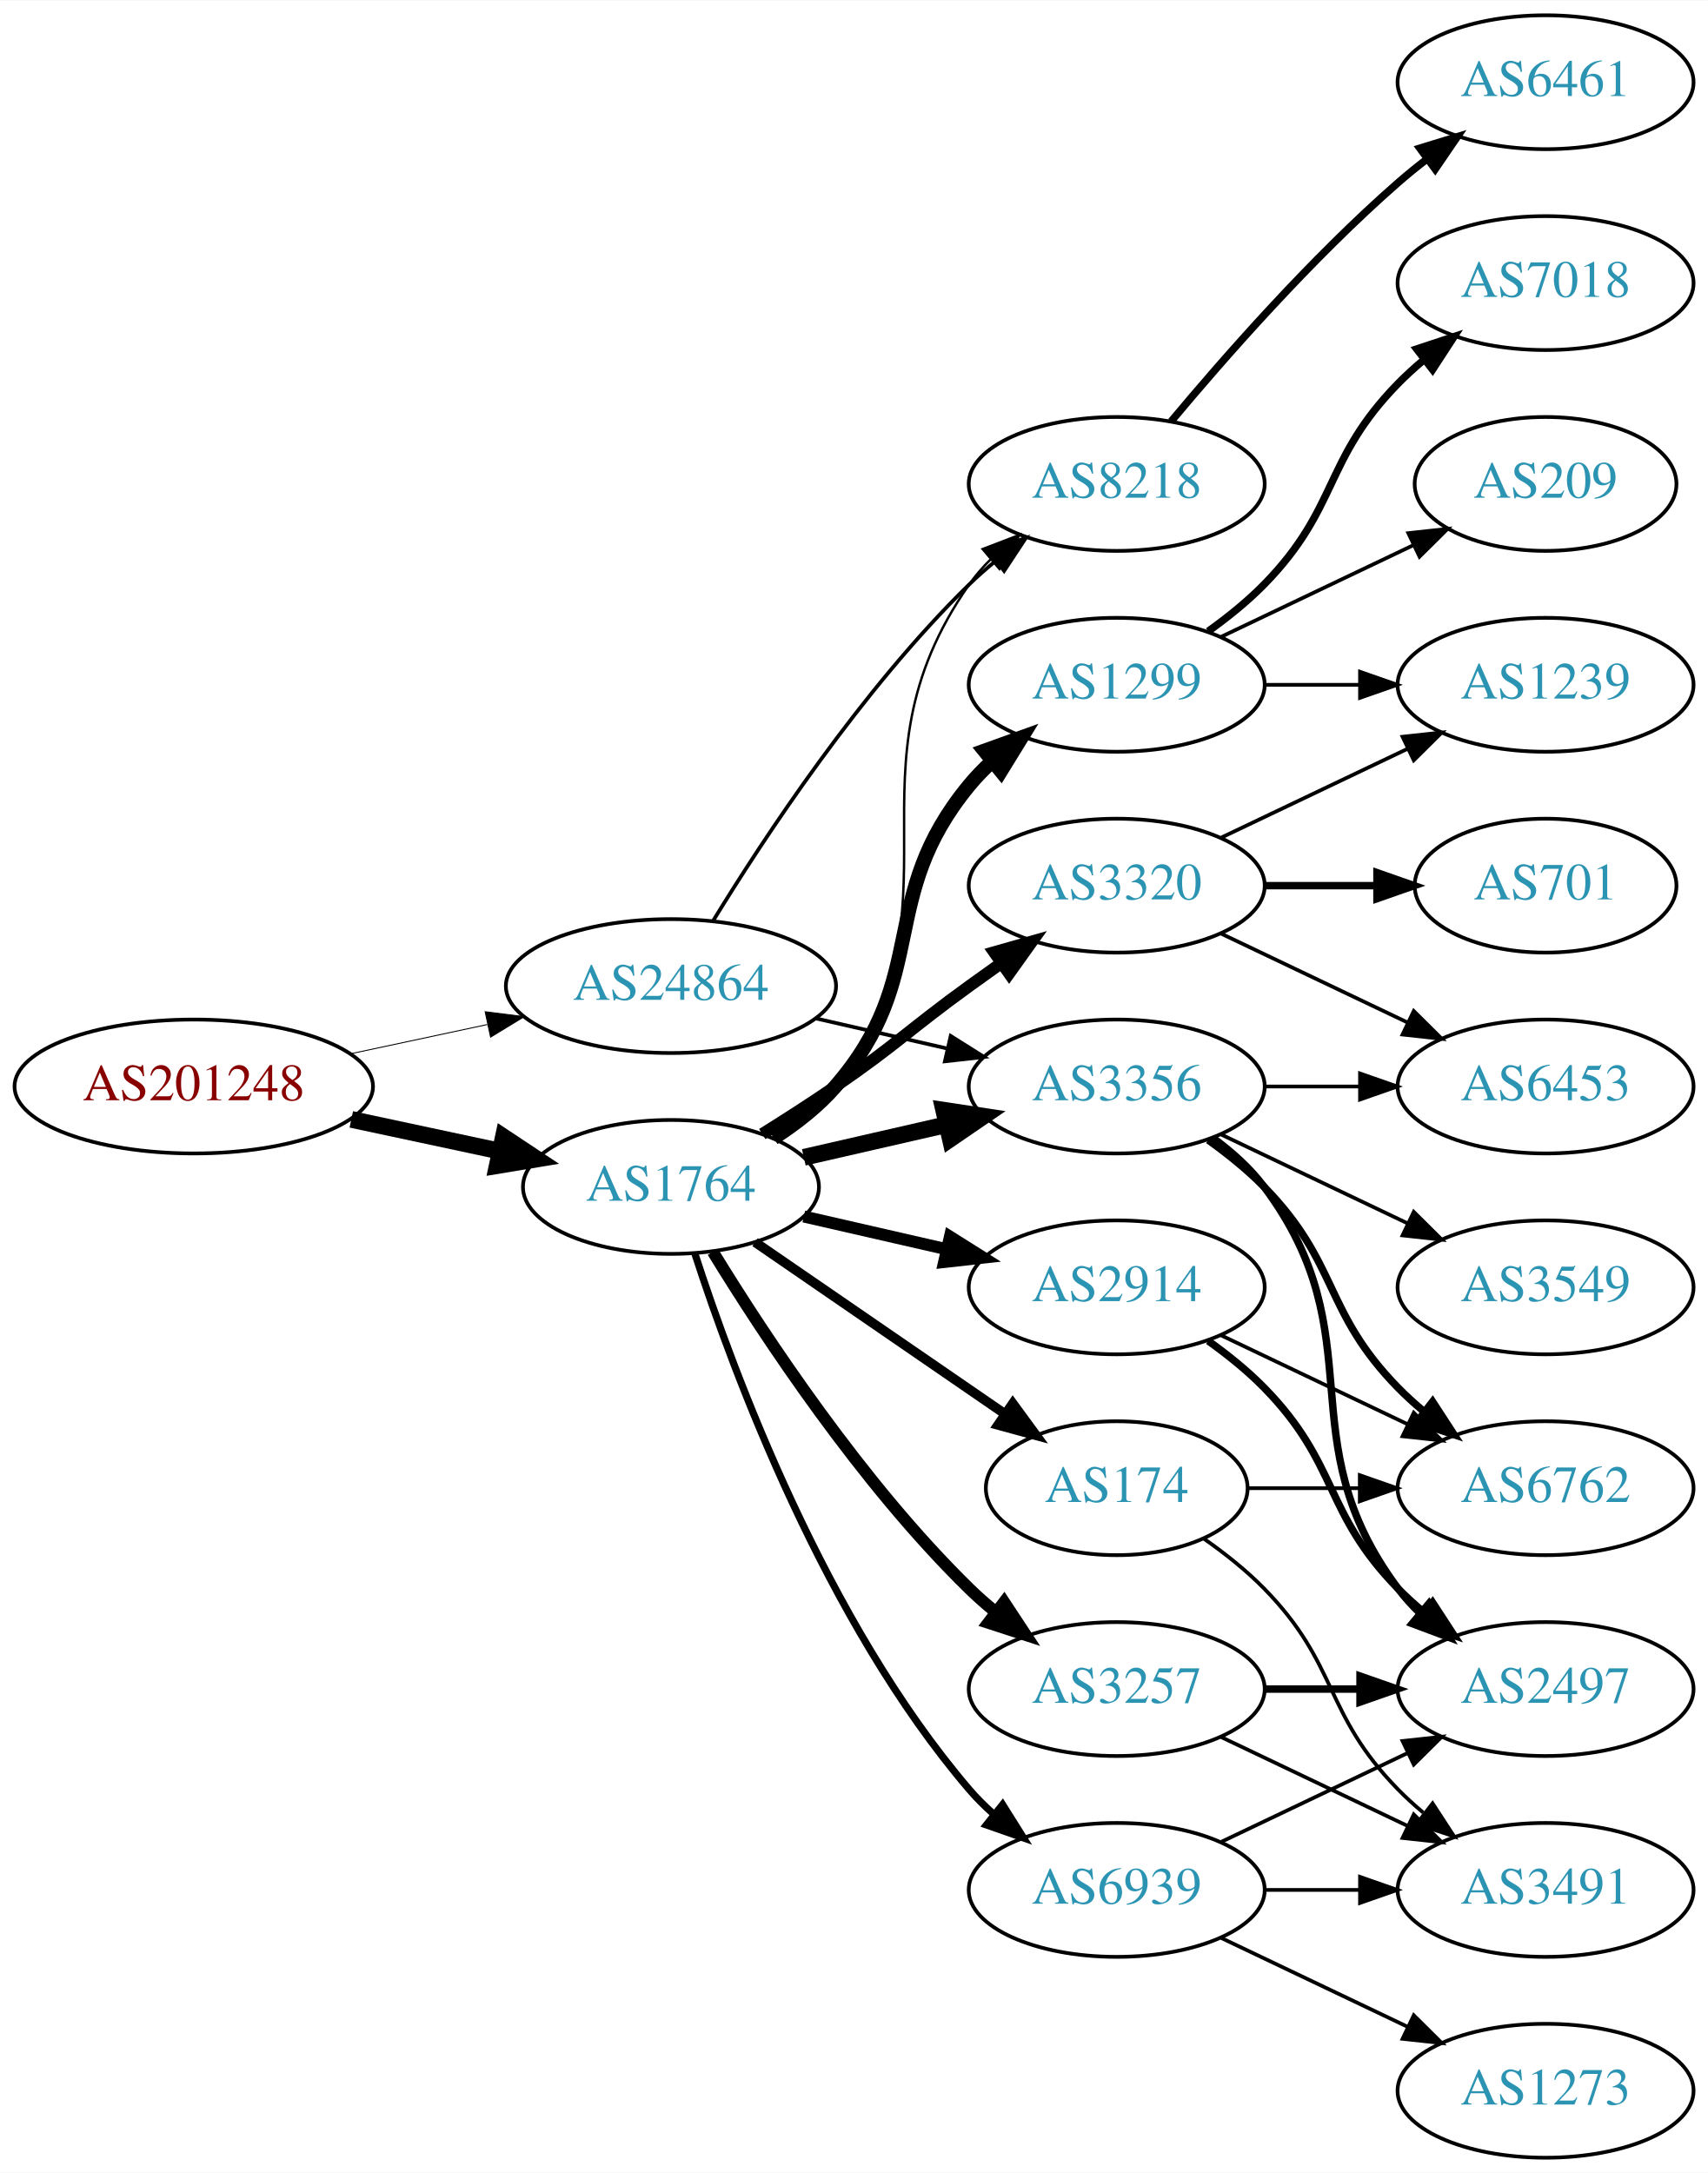
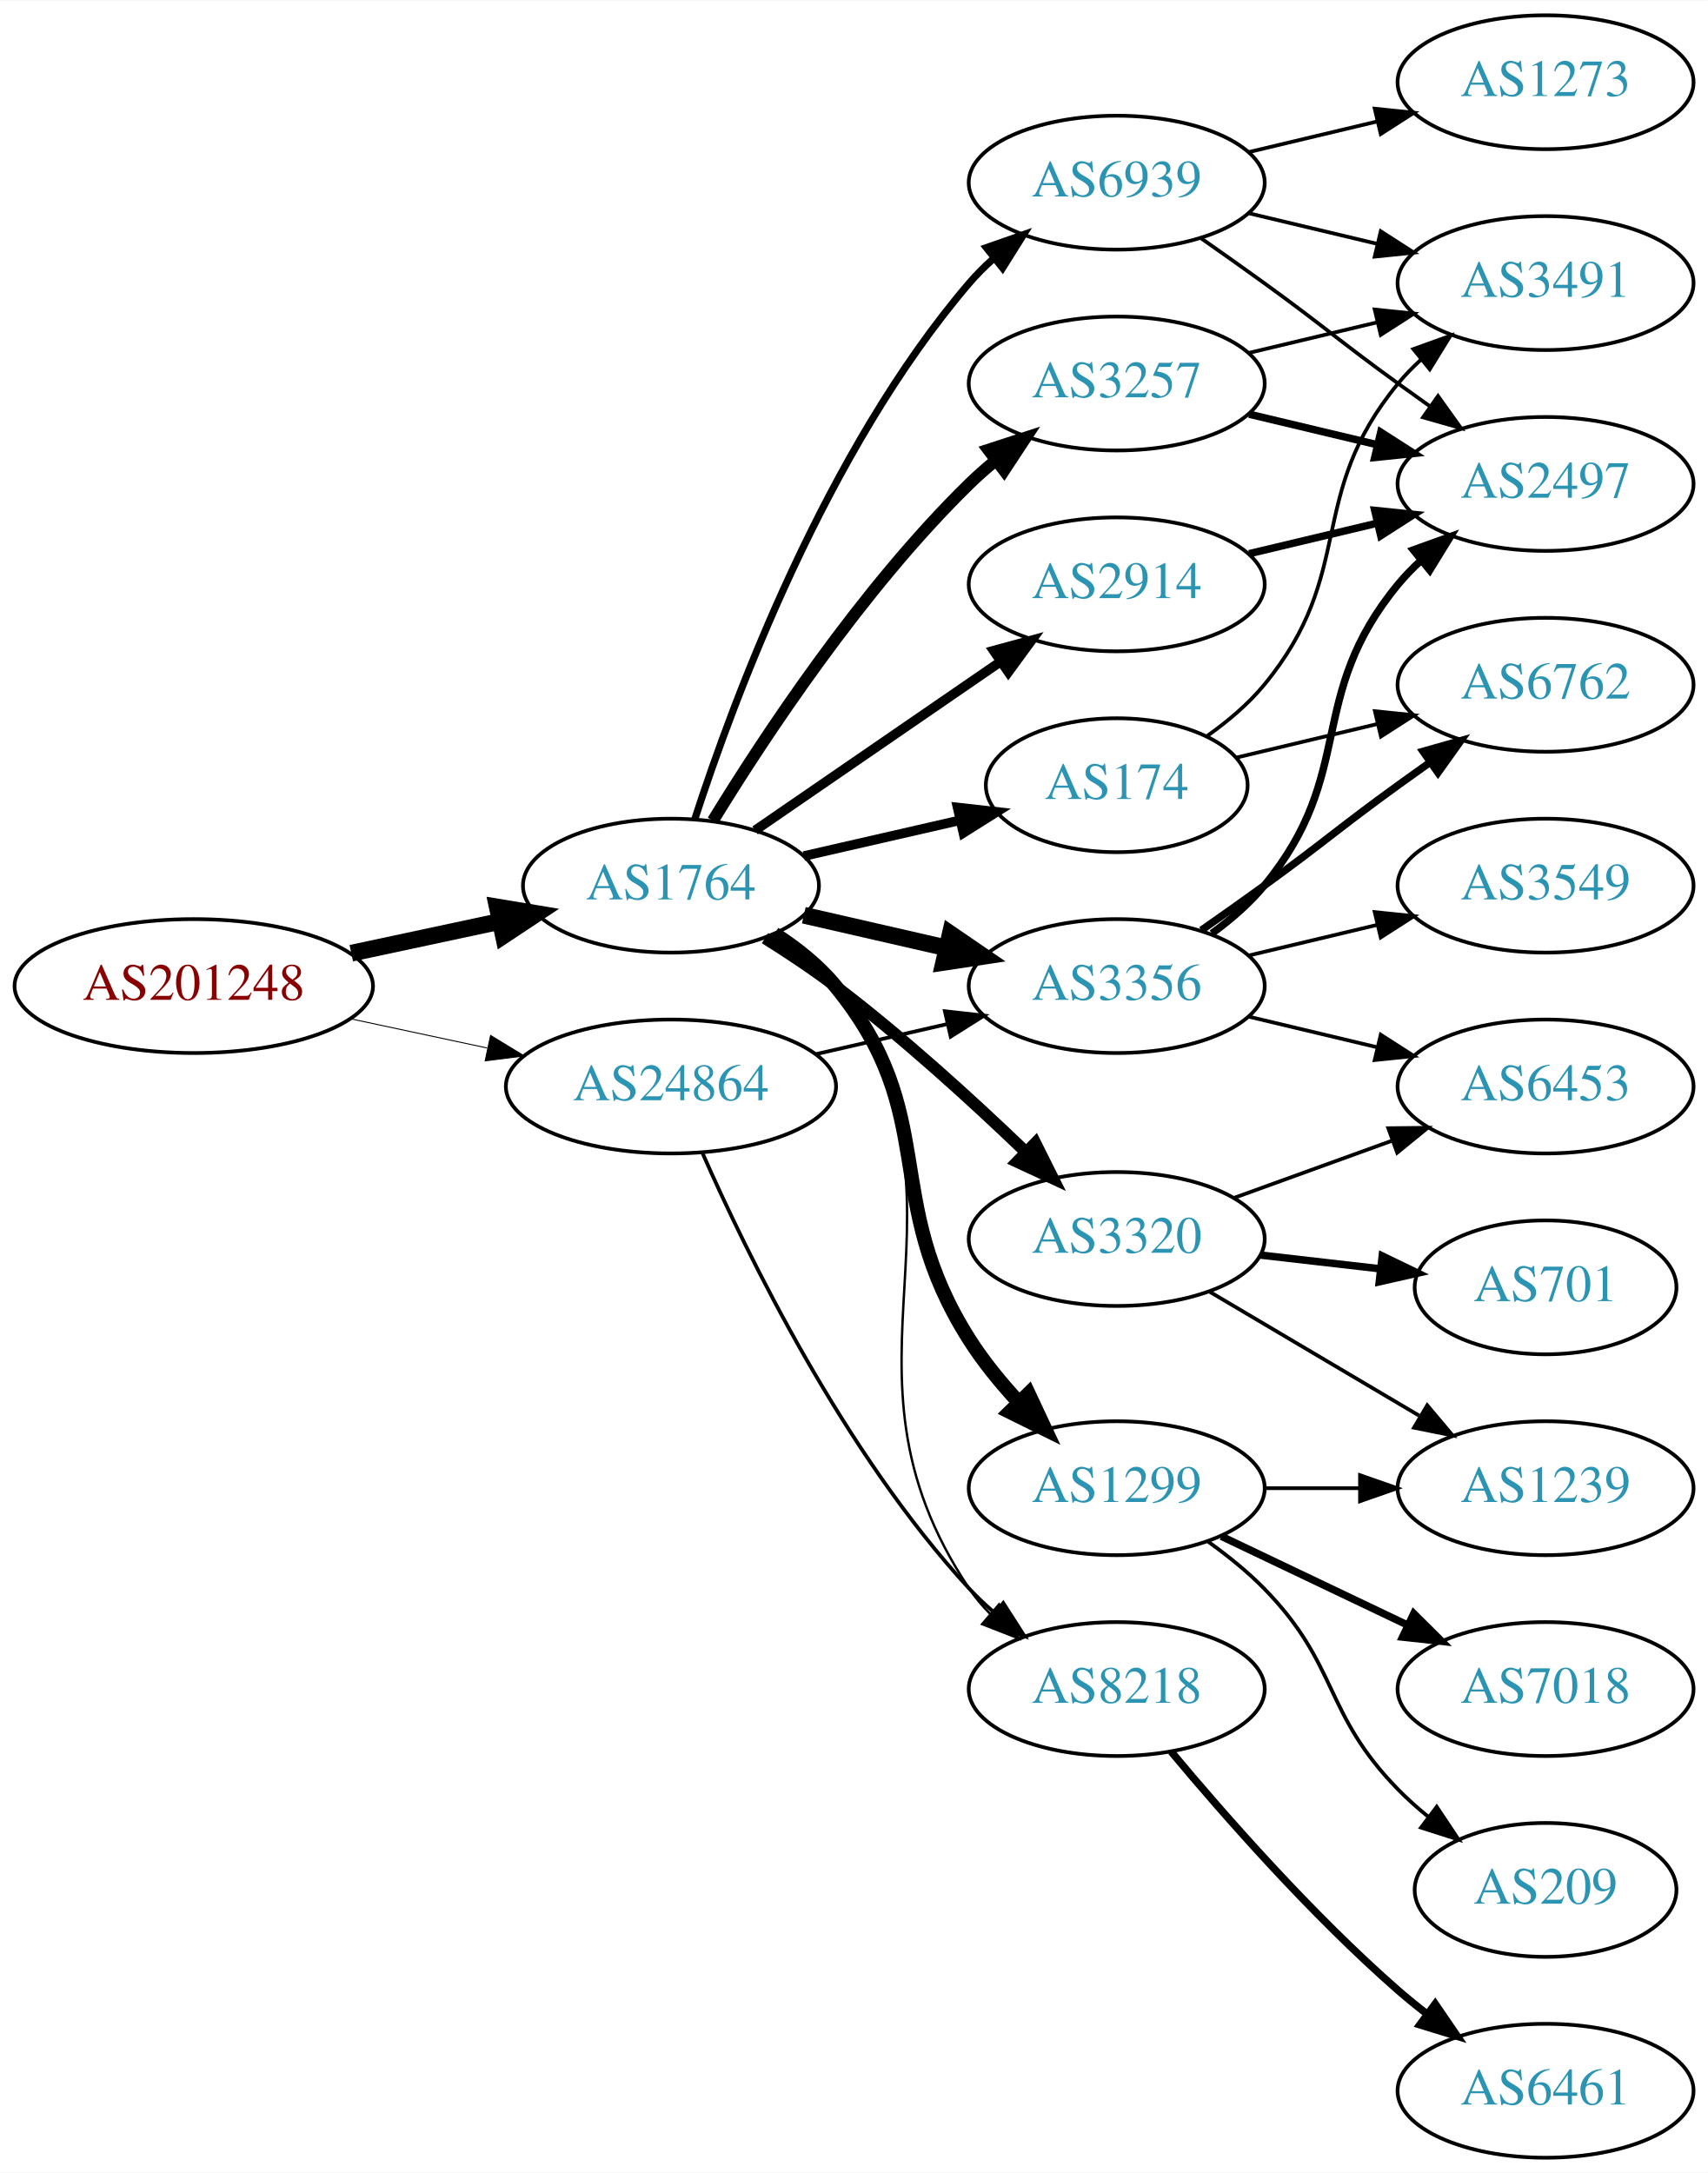
<svg xmlns="http://www.w3.org/2000/svg" xmlns:xlink="http://www.w3.org/1999/xlink" width="459pt" height="584pt" viewBox="0.00 0.00 459.17 584.00">
  <g id="graph0" class="graph" transform="scale(1 1) rotate(0) translate(4 580)">
    <polygon fill="white" stroke="none" points="-4,4 -4,-580 455.17,-580 455.17,4 -4,4" />
    <g id="node1" class="node">
      <g id="a_node1">
        <a xlink:href="/asn/201248" xlink:title="AS201248 ~ SCC EDV-Beratung AG [AT]">
-           <ellipse fill="#ffffff" stroke="black" cx="48.096" cy="-288" rx="48.192" ry="18" />
-           <text text-anchor="middle" x="48.096" y="-284.3" font-family="Times,serif" font-size="14.00" fill="#880000">AS201248</text>
+           <ellipse fill="#ffffff" stroke="black" cx="48.096" cy="-315" rx="48.192" ry="18" />
+           <text text-anchor="middle" x="48.096" y="-311.3" font-family="Times,serif" font-size="14.00" fill="#880000">AS201248</text>
        </a>
      </g>
    </g>
    <g id="node2" class="node">
      <g id="a_node2">
        <a xlink:href="/asn/1764" xlink:title="AS1764 ~ NEXTLAYER-AS [AT]">
-           <ellipse fill="#ffffff" stroke="black" cx="176.388" cy="-261" rx="39.794" ry="18" />
-           <text text-anchor="middle" x="176.388" y="-257.3" font-family="Times,serif" font-size="14.00" fill="#2c94b3">AS1764</text>
+           <ellipse fill="#ffffff" stroke="black" cx="176.388" cy="-342" rx="39.794" ry="18" />
+           <text text-anchor="middle" x="176.388" y="-338.3" font-family="Times,serif" font-size="14.00" fill="#2c94b3">AS1764</text>
        </a>
      </g>
    </g>
    <g id="edge1" class="edge">
-       <path fill="none" stroke="black" stroke-width="4.5" d="M90.448,-279.159C103.163,-276.441 117.222,-273.435 130.181,-270.665" />
-       <polygon fill="black" stroke="black" stroke-width="4.5" points="131.336,-274.444 140.292,-268.503 129.69,-266.743 131.336,-274.444" />
+       <path fill="none" stroke="black" stroke-width="4.5" d="M90.448,-323.841C103.163,-326.559 117.222,-329.565 130.181,-332.335" />
+       <polygon fill="black" stroke="black" stroke-width="4.5" points="129.69,-336.257 140.292,-334.497 131.336,-328.556 129.69,-336.257" />
    </g>
    <g id="node3" class="node">
      <g id="a_node3">
        <a xlink:href="/asn/24864" xlink:title="AS24864 ~ Raiffeisen Informatik GmbH [AT]">
-           <ellipse fill="#ffffff" stroke="black" cx="176.388" cy="-315" rx="44.393" ry="18" />
-           <text text-anchor="middle" x="176.388" y="-311.3" font-family="Times,serif" font-size="14.00" fill="#2c94b3">AS24864</text>
+           <ellipse fill="#ffffff" stroke="black" cx="176.388" cy="-288" rx="44.393" ry="18" />
+           <text text-anchor="middle" x="176.388" y="-284.3" font-family="Times,serif" font-size="14.00" fill="#2c94b3">AS24864</text>
        </a>
      </g>
    </g>
    <g id="edge2" class="edge">
-       <path fill="none" stroke="black" stroke-width="0.25" d="M90.448,-296.841C102.138,-299.34 114.964,-302.082 127.027,-304.661" />
-       <polygon fill="black" stroke="black" stroke-width="0.25" points="126.428,-308.112 136.939,-306.78 127.891,-301.267 126.428,-308.112" />
+       <path fill="none" stroke="black" stroke-width="0.257" d="M90.448,-306.159C102.138,-303.66 114.964,-300.918 127.027,-298.339" />
+       <polygon fill="black" stroke="black" stroke-width="0.257" points="127.891,-301.733 136.939,-296.22 126.428,-294.888 127.891,-301.733" />
    </g>
    <g id="node4" class="node">
      <g id="a_node4">
-         <a xlink:href="/asn/1299" xlink:title="AS1299 ~ Telia Carrier [EU]">
-           <ellipse fill="#ffffff" stroke="black" cx="296.23" cy="-396" rx="39.794" ry="18" />
-           <text text-anchor="middle" x="296.23" y="-392.3" font-family="Times,serif" font-size="14.00" fill="#2c94b3">AS1299</text>
+         <a xlink:href="/asn/174" xlink:title="AS174 ~ Cogent Communications [US]">
+           <ellipse fill="#ffffff" stroke="black" cx="296.23" cy="-369" rx="35.194" ry="18" />
+           <text text-anchor="middle" x="296.23" y="-365.3" font-family="Times,serif" font-size="14.00" fill="#2c94b3">AS174</text>
        </a>
      </g>
    </g>
    <g id="edge3" class="edge">
-       <path fill="none" stroke="black" stroke-width="3.857" d="M203.986,-274.164C209.986,-278.019 215.944,-282.659 220.584,-288 246.418,-317.742 231.519,-338.606 256.584,-369 258.439,-371.25 260.526,-373.396 262.745,-375.424" />
-       <polygon fill="black" stroke="black" stroke-width="3.857" points="260.68,-378.256 270.649,-381.844 265.093,-372.823 260.68,-378.256" />
+       <path fill="none" stroke="black" stroke-width="2.571" d="M212.107,-349.955C225.199,-352.955 240.222,-356.396 253.862,-359.522" />
+       <polygon fill="black" stroke="black" stroke-width="2.571" points="253.44,-363.016 263.97,-361.838 255.004,-356.193 253.44,-363.016" />
    </g>
    <g id="node5" class="node">
      <g id="a_node5">
-         <a xlink:href="/asn/3356" xlink:title="AS3356 ~ Level 3 Parent, LLC [US]">
-           <ellipse fill="#ffffff" stroke="black" cx="296.23" cy="-288" rx="39.794" ry="18" />
-           <text text-anchor="middle" x="296.23" y="-284.3" font-family="Times,serif" font-size="14.00" fill="#2c94b3">AS3356</text>
+         <a xlink:href="/asn/3320" xlink:title="AS3320 ~ DTAG [DE]">
+           <ellipse fill="#ffffff" stroke="black" cx="296.23" cy="-247" rx="39.794" ry="18" />
+           <text text-anchor="middle" x="296.23" y="-243.3" font-family="Times,serif" font-size="14.00" fill="#2c94b3">AS3320</text>
        </a>
      </g>
    </g>
    <g id="edge4" class="edge">
-       <path fill="none" stroke="black" stroke-width="4.5" d="M212.107,-268.955C224.107,-271.704 237.728,-274.825 250.42,-277.733" />
-       <polygon fill="black" stroke="black" stroke-width="4.5" points="249.725,-281.613 260.352,-280.009 251.484,-273.937 249.725,-281.613" />
+       <path fill="none" stroke="black" stroke-width="3.214" d="M201.667,-327.892C207.978,-323.938 214.664,-319.488 220.584,-315 238.617,-301.327 257.445,-284.152 271.68,-270.484" />
+       <polygon fill="black" stroke="black" stroke-width="3.214" points="274.346,-272.773 279.082,-263.296 269.47,-267.752 274.346,-272.773" />
    </g>
    <g id="node6" class="node">
      <g id="a_node6">
        <a xlink:href="/asn/2914" xlink:title="AS2914 ~ NTT America, Inc. [US]">
-           <ellipse fill="#ffffff" stroke="black" cx="296.23" cy="-234" rx="39.794" ry="18" />
-           <text text-anchor="middle" x="296.23" y="-230.3" font-family="Times,serif" font-size="14.00" fill="#2c94b3">AS2914</text>
+           <ellipse fill="#ffffff" stroke="black" cx="296.23" cy="-423" rx="39.794" ry="18" />
+           <text text-anchor="middle" x="296.23" y="-419.3" font-family="Times,serif" font-size="14.00" fill="#2c94b3">AS2914</text>
        </a>
      </g>
    </g>
    <g id="edge5" class="edge">
-       <path fill="none" stroke="black" stroke-width="3.214" d="M212.107,-253.045C224.107,-250.296 237.728,-247.175 250.42,-244.267" />
-       <polygon fill="black" stroke="black" stroke-width="3.214" points="251.386,-247.636 260.352,-241.991 249.823,-240.813 251.386,-247.636" />
+       <path fill="none" stroke="black" stroke-width="2.571" d="M199.002,-356.857C217.49,-369.565 244.304,-387.995 264.934,-402.175" />
+       <polygon fill="black" stroke="black" stroke-width="2.571" points="263.13,-405.183 273.354,-407.963 267.096,-399.414 263.13,-405.183" />
    </g>
    <g id="node7" class="node">
      <g id="a_node7">
-         <a xlink:href="/asn/8218" xlink:title="AS8218 ~ legacy Neotelecoms [FR]">
-           <ellipse fill="#ffffff" stroke="black" cx="296.23" cy="-450" rx="39.794" ry="18" />
-           <text text-anchor="middle" x="296.23" y="-446.3" font-family="Times,serif" font-size="14.00" fill="#2c94b3">AS8218</text>
+         <a xlink:href="/asn/1299" xlink:title="AS1299 ~ Telia Carrier [EU]">
+           <ellipse fill="#ffffff" stroke="black" cx="296.23" cy="-180" rx="39.794" ry="18" />
+           <text text-anchor="middle" x="296.23" y="-176.3" font-family="Times,serif" font-size="14.00" fill="#2c94b3">AS1299</text>
        </a>
      </g>
    </g>
    <g id="edge6" class="edge">
-       <path fill="none" stroke="black" stroke-width="0.643" d="M204.603,-273.669C210.584,-277.539 216.379,-282.31 220.584,-288 257.487,-337.941 220.97,-372.131 256.584,-423 258.256,-425.389 260.211,-427.635 262.338,-429.733" />
-       <polygon fill="black" stroke="black" stroke-width="0.643" points="260.178,-432.49 270.071,-436.284 264.703,-427.149 260.178,-432.49" />
+       <path fill="none" stroke="black" stroke-width="3.857" d="M204.201,-329.017C210.194,-325.157 216.095,-320.469 220.584,-315 249.227,-280.096 232.401,-258.13 256.584,-220 260.336,-214.083 265.067,-208.307 269.919,-203.066" />
+       <polygon fill="black" stroke="black" stroke-width="3.857" points="272.52,-205.413 277.015,-195.819 267.518,-200.515 272.52,-205.413" />
    </g>
    <g id="node8" class="node">
      <g id="a_node8">
-         <a xlink:href="/asn/174" xlink:title="AS174 ~ Cogent Communications [US]">
-           <ellipse fill="#ffffff" stroke="black" cx="296.23" cy="-180" rx="35.194" ry="18" />
-           <text text-anchor="middle" x="296.23" y="-176.3" font-family="Times,serif" font-size="14.00" fill="#2c94b3">AS174</text>
+         <a xlink:href="/asn/3356" xlink:title="AS3356 ~ Level 3 Parent, LLC [US]">
+           <ellipse fill="#ffffff" stroke="black" cx="296.23" cy="-315" rx="39.794" ry="18" />
+           <text text-anchor="middle" x="296.23" y="-311.3" font-family="Times,serif" font-size="14.00" fill="#2c94b3">AS3356</text>
        </a>
      </g>
    </g>
    <g id="edge7" class="edge">
-       <path fill="none" stroke="black" stroke-width="2.571" d="M199.002,-246.143C217.839,-233.195 245.319,-214.307 266.095,-200.027" />
-       <polygon fill="black" stroke="black" stroke-width="2.571" points="268.285,-202.768 274.543,-194.219 264.32,-196.999 268.285,-202.768" />
+       <path fill="none" stroke="black" stroke-width="4.5" d="M212.107,-334.045C224.107,-331.296 237.728,-328.175 250.42,-325.267" />
+       <polygon fill="black" stroke="black" stroke-width="4.5" points="251.484,-329.063 260.352,-322.991 249.725,-321.387 251.484,-329.063" />
    </g>
    <g id="node9" class="node">
      <g id="a_node9">
        <a xlink:href="/asn/3257" xlink:title="AS3257 ~ GTT [DE]">
-           <ellipse fill="#ffffff" stroke="black" cx="296.23" cy="-126" rx="39.794" ry="18" />
-           <text text-anchor="middle" x="296.23" y="-122.3" font-family="Times,serif" font-size="14.00" fill="#2c94b3">AS3257</text>
+           <ellipse fill="#ffffff" stroke="black" cx="296.23" cy="-477" rx="39.794" ry="18" />
+           <text text-anchor="middle" x="296.23" y="-473.3" font-family="Times,serif" font-size="14.00" fill="#2c94b3">AS3257</text>
        </a>
      </g>
    </g>
    <g id="edge8" class="edge">
-       <path fill="none" stroke="black" stroke-width="3.214" d="M187.653,-243.56C201.462,-221.009 227.651,-181.278 256.584,-153 258.724,-150.908 261.041,-148.863 263.441,-146.894" />
-       <polygon fill="black" stroke="black" stroke-width="3.214" points="265.951,-149.382 271.782,-140.536 261.708,-143.815 265.951,-149.382" />
+       <path fill="none" stroke="black" stroke-width="3.214" d="M187.653,-359.44C201.462,-381.991 227.651,-421.722 256.584,-450 258.724,-452.092 261.041,-454.137 263.441,-456.106" />
+       <polygon fill="black" stroke="black" stroke-width="3.214" points="261.708,-459.185 271.782,-462.464 265.951,-453.618 261.708,-459.185" />
    </g>
    <g id="node10" class="node">
      <g id="a_node10">
-         <a xlink:href="/asn/3320" xlink:title="AS3320 ~ DTAG [DE]">
-           <ellipse fill="#ffffff" stroke="black" cx="296.23" cy="-342" rx="39.794" ry="18" />
-           <text text-anchor="middle" x="296.23" y="-338.3" font-family="Times,serif" font-size="14.00" fill="#2c94b3">AS3320</text>
+         <a xlink:href="/asn/8218" xlink:title="AS8218 ~ legacy Neotelecoms [FR]">
+           <ellipse fill="#ffffff" stroke="black" cx="296.23" cy="-126" rx="39.794" ry="18" />
+           <text text-anchor="middle" x="296.23" y="-122.3" font-family="Times,serif" font-size="14.00" fill="#2c94b3">AS8218</text>
        </a>
      </g>
    </g>
    <g id="edge9" class="edge">
-       <path fill="none" stroke="black" stroke-width="3.214" d="M200.936,-275.216C207.378,-279.24 214.311,-283.699 220.584,-288 237.078,-299.311 240.384,-303.271 256.584,-315 259.387,-317.029 262.318,-319.125 265.259,-321.21" />
-       <polygon fill="black" stroke="black" stroke-width="3.214" points="263.281,-324.097 273.473,-326.991 267.31,-318.373 263.281,-324.097" />
+       <path fill="none" stroke="black" stroke-width="0.643" d="M205.221,-329.162C211.036,-325.339 216.601,-320.633 220.584,-315 263.163,-254.775 215.559,-214.294 256.584,-153 258.205,-150.577 260.124,-148.305 262.226,-146.19" />
+       <polygon fill="black" stroke="black" stroke-width="0.643" points="264.593,-148.771 269.911,-139.607 260.039,-143.454 264.593,-148.771" />
    </g>
    <g id="node11" class="node">
      <g id="a_node11">
        <a xlink:href="/asn/6939" xlink:title="AS6939 ~ Hurricane Electric LLC [US]">
-           <ellipse fill="#ffffff" stroke="black" cx="296.23" cy="-72" rx="39.794" ry="18" />
-           <text text-anchor="middle" x="296.23" y="-68.3" font-family="Times,serif" font-size="14.00" fill="#2c94b3">AS6939</text>
+           <ellipse fill="#ffffff" stroke="black" cx="296.23" cy="-531" rx="39.794" ry="18" />
+           <text text-anchor="middle" x="296.23" y="-527.3" font-family="Times,serif" font-size="14.00" fill="#2c94b3">AS6939</text>
        </a>
      </g>
    </g>
    <g id="edge10" class="edge">
-       <path fill="none" stroke="black" stroke-width="1.929" d="M182.835,-243.009C193.149,-211.184 218.011,-144.073 256.584,-99 258.529,-96.726 260.708,-94.551 263.012,-92.493" />
-       <polygon fill="black" stroke="black" stroke-width="1.929" points="265.549,-94.947 271.181,-85.973 261.182,-89.476 265.549,-94.947" />
+       <path fill="none" stroke="black" stroke-width="1.929" d="M182.835,-359.991C193.149,-391.816 218.011,-458.927 256.584,-504 258.529,-506.274 260.708,-508.449 263.012,-510.507" />
+       <polygon fill="black" stroke="black" stroke-width="1.929" points="261.182,-513.524 271.181,-517.027 265.549,-508.053 261.182,-513.524" />
    </g>
    <g id="edge31" class="edge">
-       <path fill="none" stroke="black" d="M215.322,-306.308C226.563,-303.733 238.976,-300.889 250.599,-298.226" />
-       <polygon fill="black" stroke="black" points="251.595,-301.588 260.56,-295.943 250.031,-294.765 251.595,-301.588" />
-     </g>
-     <g id="edge32" class="edge">
-       <path fill="none" stroke="black" d="M187.653,-332.44C201.462,-354.991 227.651,-394.722 256.584,-423 258.724,-425.092 261.041,-427.137 263.441,-429.106" />
-       <polygon fill="black" stroke="black" points="261.708,-432.185 271.782,-435.464 265.951,-426.618 261.708,-432.185" />
+       <path fill="none" stroke="black" d="M215.322,-296.692C226.563,-299.267 238.976,-302.111 250.599,-304.774" />
+       <polygon fill="black" stroke="black" points="250.031,-308.235 260.56,-307.057 251.595,-301.412 250.031,-308.235" />
+     </g>
+     <g id="edge30" class="edge">
+       <path fill="none" stroke="black" d="M184.803,-270.239C196.872,-242.817 222.843,-189.527 256.584,-153 258.614,-150.802 260.853,-148.681 263.199,-146.66" />
+       <polygon fill="black" stroke="black" points="265.726,-149.126 271.443,-140.206 261.411,-143.614 265.726,-149.126" />
+     </g>
+     <g id="node16" class="node">
+       <g id="a_node16">
+         <a xlink:href="/asn/6762" xlink:title="AS6762 ~ TELECOM ITALIA SPARKLE S.p.A. [IT]">
+           <ellipse fill="#ffffff" stroke="black" cx="411.523" cy="-396" rx="39.794" ry="18" />
+           <text text-anchor="middle" x="411.523" y="-392.3" font-family="Times,serif" font-size="14.00" fill="#2c94b3">AS6762</text>
+         </a>
+       </g>
+     </g>
+     <g id="edge25" class="edge">
+       <path fill="none" stroke="black" d="M328.488,-376.449C340.168,-379.233 353.663,-382.449 366.293,-385.459" />
+       <polygon fill="black" stroke="black" points="365.645,-388.903 376.184,-387.816 367.268,-382.093 365.645,-388.903" />
+     </g>
+     <g id="node20" class="node">
+       <g id="a_node20">
+         <a xlink:href="/asn/3491" xlink:title="AS3491 ~ PCCW Global, Inc. [US]">
+           <ellipse fill="#ffffff" stroke="black" cx="411.523" cy="-504" rx="39.794" ry="18" />
+           <text text-anchor="middle" x="411.523" y="-500.3" font-family="Times,serif" font-size="14.00" fill="#2c94b3">AS3491</text>
+         </a>
+       </g>
+     </g>
+     <g id="edge24" class="edge">
+       <path fill="none" stroke="black" d="M320.603,-382.288C326.107,-386.191 331.607,-390.822 335.877,-396 360.941,-426.394 346.812,-446.606 371.877,-477 373.732,-479.25 375.819,-481.396 378.038,-483.424" />
+       <polygon fill="black" stroke="black" points="375.973,-486.256 385.942,-489.844 380.386,-480.823 375.973,-486.256" />
    </g>
    <g id="node12" class="node">
      <g id="a_node12">
-         <a xlink:href="/asn/7018" xlink:title="AS7018 ~ AT&amp;T Services, Inc. [US]">
-           <ellipse fill="#ffffff" stroke="black" cx="411.523" cy="-504" rx="39.794" ry="18" />
-           <text text-anchor="middle" x="411.523" y="-500.3" font-family="Times,serif" font-size="14.00" fill="#2c94b3">AS7018</text>
+         <a xlink:href="/asn/1239" xlink:title="AS1239 ~ Sprint [US]">
+           <ellipse fill="#ffffff" stroke="black" cx="411.523" cy="-180" rx="39.794" ry="18" />
+           <text text-anchor="middle" x="411.523" y="-176.3" font-family="Times,serif" font-size="14.00" fill="#2c94b3">AS1239</text>
        </a>
      </g>
    </g>
    <g id="edge11" class="edge">
-       <path fill="none" stroke="black" stroke-width="2" d="M320.824,-410.389C326.08,-414.148 331.412,-418.437 335.877,-423 356.049,-443.617 351.704,-456.383 371.877,-477 373.969,-479.139 376.253,-481.218 378.63,-483.21" />
-       <polygon fill="black" stroke="black" stroke-width="2" points="376.873,-486.275 386.929,-489.611 381.148,-480.732 376.873,-486.275" />
+       <path fill="none" stroke="black" d="M321.257,-232.791C337.629,-223.109 359.516,-210.165 377.52,-199.518" />
+       <polygon fill="black" stroke="black" points="379.705,-202.292 386.531,-194.188 376.142,-196.266 379.705,-202.292" />
    </g>
    <g id="node13" class="node">
      <g id="a_node13">
-         <a xlink:href="/asn/1239" xlink:title="AS1239 ~ Sprint [US]">
-           <ellipse fill="#ffffff" stroke="black" cx="411.523" cy="-396" rx="39.794" ry="18" />
-           <text text-anchor="middle" x="411.523" y="-392.3" font-family="Times,serif" font-size="14.00" fill="#2c94b3">AS1239</text>
+         <a xlink:href="/asn/701" xlink:title="AS701 ~ UUNET [US]">
+           <ellipse fill="#ffffff" stroke="black" cx="411.523" cy="-234" rx="35.194" ry="18" />
+           <text text-anchor="middle" x="411.523" y="-230.3" font-family="Times,serif" font-size="14.00" fill="#2c94b3">AS701</text>
        </a>
      </g>
    </g>
    <g id="edge12" class="edge">
-       <path fill="none" stroke="black" d="M335.902,-396C344.105,-396 352.869,-396 361.401,-396" />
-       <polygon fill="black" stroke="black" points="361.641,-399.5 371.641,-396 361.641,-392.5 361.641,-399.5" />
+       <path fill="none" stroke="black" stroke-width="2" d="M334.955,-242.671C345.19,-241.497 356.355,-240.216 366.887,-239.007" />
+       <polygon fill="black" stroke="black" stroke-width="2" points="367.613,-242.447 377.149,-237.83 366.815,-235.492 367.613,-242.447" />
    </g>
    <g id="node14" class="node">
      <g id="a_node14">
-         <a xlink:href="/asn/209" xlink:title="AS209 ~ CenturyLink Communications, LLC [US]">
-           <ellipse fill="#ffffff" stroke="black" cx="411.523" cy="-450" rx="35.194" ry="18" />
-           <text text-anchor="middle" x="411.523" y="-446.3" font-family="Times,serif" font-size="14.00" fill="#2c94b3">AS209</text>
-         </a>
-       </g>
-     </g>
-     <g id="edge13" class="edge">
-       <path fill="none" stroke="black" d="M324.367,-408.934C339.798,-416.29 359.284,-425.577 375.819,-433.459" />
-       <polygon fill="black" stroke="black" points="374.628,-436.768 385.161,-437.911 377.64,-430.449 374.628,-436.768" />
-     </g>
-     <g id="node15" class="node">
-       <g id="a_node15">
-         <a xlink:href="/asn/6762" xlink:title="AS6762 ~ TELECOM ITALIA SPARKLE S.p.A. [IT]">
-           <ellipse fill="#ffffff" stroke="black" cx="411.523" cy="-180" rx="39.794" ry="18" />
-           <text text-anchor="middle" x="411.523" y="-176.3" font-family="Times,serif" font-size="14.00" fill="#2c94b3">AS6762</text>
-         </a>
-       </g>
-     </g>
-     <g id="edge14" class="edge">
-       <path fill="none" stroke="black" stroke-width="2" d="M320.824,-273.611C326.08,-269.852 331.412,-265.563 335.877,-261 356.049,-240.383 351.704,-227.617 371.877,-207 373.969,-204.861 376.253,-202.782 378.63,-200.79" />
-       <polygon fill="black" stroke="black" stroke-width="2" points="381.148,-203.268 386.929,-194.389 376.873,-197.725 381.148,-203.268" />
-     </g>
-     <g id="node16" class="node">
-       <g id="a_node16">
-         <a xlink:href="/asn/2497" xlink:title="AS2497 ~ Internet Initiative Japan Inc. [JP]">
-           <ellipse fill="#ffffff" stroke="black" cx="411.523" cy="-126" rx="39.794" ry="18" />
-           <text text-anchor="middle" x="411.523" y="-122.3" font-family="Times,serif" font-size="14.00" fill="#2c94b3">AS2497</text>
-         </a>
-       </g>
-     </g>
-     <g id="edge15" class="edge">
-       <path fill="none" stroke="black" stroke-width="2" d="M322.161,-274.118C327.237,-270.389 332.155,-265.984 335.877,-261 366.148,-220.458 341.605,-193.542 371.877,-153 373.621,-150.664 375.628,-148.455 377.792,-146.383" />
-       <polygon fill="black" stroke="black" stroke-width="2" points="380.151,-148.973 385.592,-139.882 375.67,-143.595 380.151,-148.973" />
-     </g>
-     <g id="node17" class="node">
-       <g id="a_node17">
        <a xlink:href="/asn/6453" xlink:title="AS6453 ~ TATA COMMUNICATIONS (AMERICA) INC [US]">
          <ellipse fill="#ffffff" stroke="black" cx="411.523" cy="-288" rx="39.794" ry="18" />
          <text text-anchor="middle" x="411.523" y="-284.3" font-family="Times,serif" font-size="14.00" fill="#2c94b3">AS6453</text>
        </a>
      </g>
    </g>
-     <g id="edge16" class="edge">
-       <path fill="none" stroke="black" d="M335.902,-288C344.105,-288 352.869,-288 361.401,-288" />
-       <polygon fill="black" stroke="black" points="361.641,-291.5 371.641,-288 361.641,-284.5 361.641,-291.5" />
+     <g id="edge13" class="edge">
+       <path fill="none" stroke="black" d="M327.889,-258.095C340.861,-262.79 356.155,-268.324 370.035,-273.348" />
+       <polygon fill="black" stroke="black" points="369.246,-276.784 379.84,-276.896 371.628,-270.202 369.246,-276.784" />
+     </g>
+     <g id="node15" class="node">
+       <g id="a_node15">
+         <a xlink:href="/asn/2497" xlink:title="AS2497 ~ Internet Initiative Japan Inc. [JP]">
+           <ellipse fill="#ffffff" stroke="black" cx="411.523" cy="-450" rx="39.794" ry="18" />
+           <text text-anchor="middle" x="411.523" y="-446.3" font-family="Times,serif" font-size="14.00" fill="#2c94b3">AS2497</text>
+         </a>
+       </g>
+     </g>
+     <g id="edge14" class="edge">
+       <path fill="none" stroke="black" stroke-width="2" d="M331.837,-431.248C342.709,-433.838 354.863,-436.735 366.305,-439.462" />
+       <polygon fill="black" stroke="black" stroke-width="2" points="365.589,-442.889 376.128,-441.803 367.212,-436.08 365.589,-442.889" />
+     </g>
+     <g id="edge19" class="edge">
+       <path fill="none" stroke="black" d="M335.902,-180C344.105,-180 352.869,-180 361.401,-180" />
+       <polygon fill="black" stroke="black" points="361.641,-183.5 371.641,-180 361.641,-176.5 361.641,-183.5" />
    </g>
    <g id="node18" class="node">
      <g id="a_node18">
-         <a xlink:href="/asn/3549" xlink:title="AS3549 ~ Level 3 Parent, LLC [US]">
-           <ellipse fill="#ffffff" stroke="black" cx="411.523" cy="-234" rx="39.794" ry="18" />
-           <text text-anchor="middle" x="411.523" y="-230.3" font-family="Times,serif" font-size="14.00" fill="#2c94b3">AS3549</text>
-         </a>
-       </g>
-     </g>
-     <g id="edge17" class="edge">
-       <path fill="none" stroke="black" d="M324.367,-275.066C339.361,-267.919 358.182,-258.948 374.405,-251.215" />
-       <polygon fill="black" stroke="black" points="376.087,-254.291 383.608,-246.829 373.075,-247.972 376.087,-254.291" />
-     </g>
-     <g id="edge18" class="edge">
-       <path fill="none" stroke="black" d="M324.367,-221.066C339.361,-213.919 358.182,-204.948 374.405,-197.215" />
-       <polygon fill="black" stroke="black" points="376.087,-200.291 383.608,-192.829 373.075,-193.972 376.087,-200.291" />
-     </g>
-     <g id="edge19" class="edge">
-       <path fill="none" stroke="black" stroke-width="2" d="M320.824,-219.611C326.08,-215.852 331.412,-211.563 335.877,-207 356.049,-186.383 351.704,-173.617 371.877,-153 373.969,-150.861 376.253,-148.782 378.63,-146.79" />
-       <polygon fill="black" stroke="black" stroke-width="2" points="381.148,-149.268 386.929,-140.389 376.873,-143.725 381.148,-149.268" />
+         <a xlink:href="/asn/7018" xlink:title="AS7018 ~ AT&amp;T Services, Inc. [US]">
+           <ellipse fill="#ffffff" stroke="black" cx="411.523" cy="-126" rx="39.794" ry="18" />
+           <text text-anchor="middle" x="411.523" y="-122.3" font-family="Times,serif" font-size="14.00" fill="#2c94b3">AS7018</text>
+         </a>
+       </g>
+     </g>
+     <g id="edge20" class="edge">
+       <path fill="none" stroke="black" stroke-width="2" d="M324.367,-167.066C339.361,-159.919 358.182,-150.948 374.405,-143.215" />
+       <polygon fill="black" stroke="black" stroke-width="2" points="376.087,-146.291 383.608,-138.829 373.075,-139.972 376.087,-146.291" />
    </g>
    <g id="node19" class="node">
      <g id="a_node19">
-         <a xlink:href="/asn/6461" xlink:title="AS6461 ~ Zayo Bandwidth [US]">
-           <ellipse fill="#ffffff" stroke="black" cx="411.523" cy="-558" rx="39.794" ry="18" />
-           <text text-anchor="middle" x="411.523" y="-554.3" font-family="Times,serif" font-size="14.00" fill="#2c94b3">AS6461</text>
-         </a>
-       </g>
-     </g>
-     <g id="edge20" class="edge">
-       <path fill="none" stroke="black" stroke-width="2" d="M310.86,-466.817C325.143,-483.929 348.689,-510.745 371.877,-531 374.342,-533.154 376.981,-535.294 379.678,-537.372" />
-       <polygon fill="black" stroke="black" stroke-width="2" points="377.703,-540.264 387.832,-543.37 381.851,-534.625 377.703,-540.264" />
-     </g>
-     <g id="edge27" class="edge">
-       <path fill="none" stroke="black" d="M331.529,-180C340.906,-180 351.257,-180 361.291,-180" />
-       <polygon fill="black" stroke="black" points="361.58,-183.5 371.58,-180 361.58,-176.5 361.58,-183.5" />
+         <a xlink:href="/asn/209" xlink:title="AS209 ~ CenturyLink Communications, LLC [US]">
+           <ellipse fill="#ffffff" stroke="black" cx="411.523" cy="-72" rx="35.194" ry="18" />
+           <text text-anchor="middle" x="411.523" y="-68.3" font-family="Times,serif" font-size="14.00" fill="#2c94b3">AS209</text>
+         </a>
+       </g>
+     </g>
+     <g id="edge21" class="edge">
+       <path fill="none" stroke="black" d="M320.824,-165.611C326.08,-161.852 331.412,-157.563 335.877,-153 356.049,-132.383 351.704,-119.617 371.877,-99 374.356,-96.466 377.102,-94.017 379.955,-91.696" />
+       <polygon fill="black" stroke="black" points="382.257,-94.343 388.14,-85.532 378.046,-88.752 382.257,-94.343" />
+     </g>
+     <g id="edge18" class="edge">
+       <path fill="none" stroke="black" d="M331.837,-306.752C342.709,-304.162 354.863,-301.265 366.305,-298.538" />
+       <polygon fill="black" stroke="black" points="367.212,-301.92 376.128,-296.197 365.589,-295.111 367.212,-301.92" />
+     </g>
+     <g id="edge16" class="edge">
+       <path fill="none" stroke="black" stroke-width="2" d="M321.811,-329.156C326.905,-332.872 331.919,-337.201 335.877,-342 360.941,-372.394 346.812,-392.606 371.877,-423 373.732,-425.25 375.819,-427.396 378.038,-429.424" />
+       <polygon fill="black" stroke="black" stroke-width="2" points="375.973,-432.256 385.942,-435.844 380.386,-426.823 375.973,-432.256" />
+     </g>
+     <g id="edge15" class="edge">
+       <path fill="none" stroke="black" stroke-width="2" d="M318.987,-330.009C324.522,-333.879 330.44,-338.064 335.877,-342 352.076,-353.729 355.677,-357.271 371.877,-369 374.68,-371.029 377.611,-373.125 380.552,-375.21" />
+       <polygon fill="black" stroke="black" stroke-width="2" points="378.574,-378.097 388.766,-380.991 382.603,-372.373 378.574,-378.097" />
+     </g>
+     <g id="node17" class="node">
+       <g id="a_node17">
+         <a xlink:href="/asn/3549" xlink:title="AS3549 ~ Level 3 Parent, LLC [US]">
+           <ellipse fill="#ffffff" stroke="black" cx="411.523" cy="-342" rx="39.794" ry="18" />
+           <text text-anchor="middle" x="411.523" y="-338.3" font-family="Times,serif" font-size="14.00" fill="#2c94b3">AS3549</text>
+         </a>
+       </g>
+     </g>
+     <g id="edge17" class="edge">
+       <path fill="none" stroke="black" d="M331.837,-323.248C342.709,-325.838 354.863,-328.735 366.305,-331.462" />
+       <polygon fill="black" stroke="black" points="365.589,-334.889 376.128,-333.803 367.212,-328.08 365.589,-334.889" />
+     </g>
+     <g id="edge22" class="edge">
+       <path fill="none" stroke="black" stroke-width="2" d="M331.837,-468.752C342.709,-466.162 354.863,-463.265 366.305,-460.538" />
+       <polygon fill="black" stroke="black" stroke-width="2" points="367.212,-463.92 376.128,-458.197 365.589,-457.111 367.212,-463.92" />
+     </g>
+     <g id="edge23" class="edge">
+       <path fill="none" stroke="black" d="M331.837,-485.248C342.709,-487.838 354.863,-490.735 366.305,-493.462" />
+       <polygon fill="black" stroke="black" points="365.589,-496.889 376.128,-495.803 367.212,-490.08 365.589,-496.889" />
    </g>
    <g id="node21" class="node">
      <g id="a_node21">
-         <a xlink:href="/asn/3491" xlink:title="AS3491 ~ PCCW Global, Inc. [US]">
-           <ellipse fill="#ffffff" stroke="black" cx="411.523" cy="-72" rx="39.794" ry="18" />
-           <text text-anchor="middle" x="411.523" y="-68.3" font-family="Times,serif" font-size="14.00" fill="#2c94b3">AS3491</text>
+         <a xlink:href="/asn/6461" xlink:title="AS6461 ~ Zayo Bandwidth [US]">
+           <ellipse fill="#ffffff" stroke="black" cx="411.523" cy="-18" rx="39.794" ry="18" />
+           <text text-anchor="middle" x="411.523" y="-14.3" font-family="Times,serif" font-size="14.00" fill="#2c94b3">AS6461</text>
        </a>
      </g>
    </g>
    <g id="edge26" class="edge">
-       <path fill="none" stroke="black" d="M319.613,-166.468C325.255,-162.51 331.068,-157.914 335.877,-153 356.049,-132.383 351.704,-119.617 371.877,-99 373.969,-96.861 376.253,-94.782 378.63,-92.79" />
-       <polygon fill="black" stroke="black" points="381.148,-95.268 386.929,-86.389 376.873,-89.725 381.148,-95.268" />
-     </g>
-     <g id="edge24" class="edge">
-       <path fill="none" stroke="black" stroke-width="2" d="M335.902,-126C344.105,-126 352.869,-126 361.401,-126" />
-       <polygon fill="black" stroke="black" stroke-width="2" points="361.641,-129.5 371.641,-126 361.641,-122.5 361.641,-129.5" />
-     </g>
-     <g id="edge25" class="edge">
-       <path fill="none" stroke="black" d="M324.367,-113.066C339.361,-105.919 358.182,-96.948 374.405,-89.215" />
-       <polygon fill="black" stroke="black" points="376.087,-92.291 383.608,-84.829 373.075,-85.972 376.087,-92.291" />
-     </g>
-     <g id="edge21" class="edge">
-       <path fill="none" stroke="black" d="M324.367,-354.934C339.361,-362.081 358.182,-371.052 374.405,-378.785" />
-       <polygon fill="black" stroke="black" points="373.075,-382.028 383.608,-383.171 376.087,-375.709 373.075,-382.028" />
-     </g>
-     <g id="edge23" class="edge">
-       <path fill="none" stroke="black" d="M324.367,-329.066C339.361,-321.919 358.182,-312.948 374.405,-305.215" />
-       <polygon fill="black" stroke="black" points="376.087,-308.291 383.608,-300.829 373.075,-301.972 376.087,-308.291" />
-     </g>
-     <g id="node20" class="node">
-       <g id="a_node20">
-         <a xlink:href="/asn/701" xlink:title="AS701 ~ UUNET [US]">
-           <ellipse fill="#ffffff" stroke="black" cx="411.523" cy="-342" rx="35.194" ry="18" />
-           <text text-anchor="middle" x="411.523" y="-338.3" font-family="Times,serif" font-size="14.00" fill="#2c94b3">AS701</text>
-         </a>
-       </g>
-     </g>
-     <g id="edge22" class="edge">
-       <path fill="none" stroke="black" stroke-width="2" d="M335.902,-342C345.608,-342 356.098,-342 366.061,-342" />
-       <polygon fill="black" stroke="black" stroke-width="2" points="366.198,-345.5 376.198,-342 366.198,-338.5 366.198,-345.5" />
-     </g>
-     <g id="edge30" class="edge">
-       <path fill="none" stroke="black" d="M324.367,-84.934C339.361,-92.081 358.182,-101.052 374.405,-108.785" />
-       <polygon fill="black" stroke="black" points="373.075,-112.028 383.608,-113.171 376.087,-105.709 373.075,-112.028" />
-     </g>
-     <g id="edge28" class="edge">
-       <path fill="none" stroke="black" d="M335.902,-72C344.105,-72 352.869,-72 361.401,-72" />
-       <polygon fill="black" stroke="black" points="361.641,-75.5 371.641,-72 361.641,-68.5 361.641,-75.5" />
+       <path fill="none" stroke="black" stroke-width="2" d="M310.86,-109.183C325.143,-92.071 348.689,-65.255 371.877,-45 374.342,-42.846 376.981,-40.706 379.678,-38.628" />
+       <polygon fill="black" stroke="black" stroke-width="2" points="381.851,-41.375 387.832,-32.63 377.703,-35.736 381.851,-41.375" />
+     </g>
+     <g id="edge29" class="edge">
+       <path fill="none" stroke="black" d="M318.987,-515.991C324.522,-512.121 330.44,-507.936 335.877,-504 352.076,-492.271 355.677,-488.729 371.877,-477 374.68,-474.971 377.611,-472.875 380.552,-470.79" />
+       <polygon fill="black" stroke="black" points="382.603,-473.627 388.766,-465.009 378.574,-467.903 382.603,-473.627" />
+     </g>
+     <g id="edge27" class="edge">
+       <path fill="none" stroke="black" d="M331.837,-522.752C342.709,-520.162 354.863,-517.265 366.305,-514.538" />
+       <polygon fill="black" stroke="black" points="367.212,-517.92 376.128,-512.197 365.589,-511.111 367.212,-517.92" />
    </g>
    <g id="node22" class="node">
      <g id="a_node22">
        <a xlink:href="/asn/1273" xlink:title="AS1273 ~ Vodafone Group PLC [EU]">
-           <ellipse fill="#ffffff" stroke="black" cx="411.523" cy="-18" rx="39.794" ry="18" />
-           <text text-anchor="middle" x="411.523" y="-14.3" font-family="Times,serif" font-size="14.00" fill="#2c94b3">AS1273</text>
-         </a>
-       </g>
-     </g>
-     <g id="edge29" class="edge">
-       <path fill="none" stroke="black" d="M324.367,-59.066C339.361,-51.919 358.182,-42.948 374.405,-35.215" />
-       <polygon fill="black" stroke="black" points="376.087,-38.291 383.608,-30.829 373.075,-31.972 376.087,-38.291" />
+           <ellipse fill="#ffffff" stroke="black" cx="411.523" cy="-558" rx="39.794" ry="18" />
+           <text text-anchor="middle" x="411.523" y="-554.3" font-family="Times,serif" font-size="14.00" fill="#2c94b3">AS1273</text>
+         </a>
+       </g>
+     </g>
+     <g id="edge28" class="edge">
+       <path fill="none" stroke="black" d="M331.837,-539.248C342.709,-541.838 354.863,-544.735 366.305,-547.462" />
+       <polygon fill="black" stroke="black" points="365.589,-550.889 376.128,-549.803 367.212,-544.08 365.589,-550.889" />
    </g>
  </g>
</svg>
